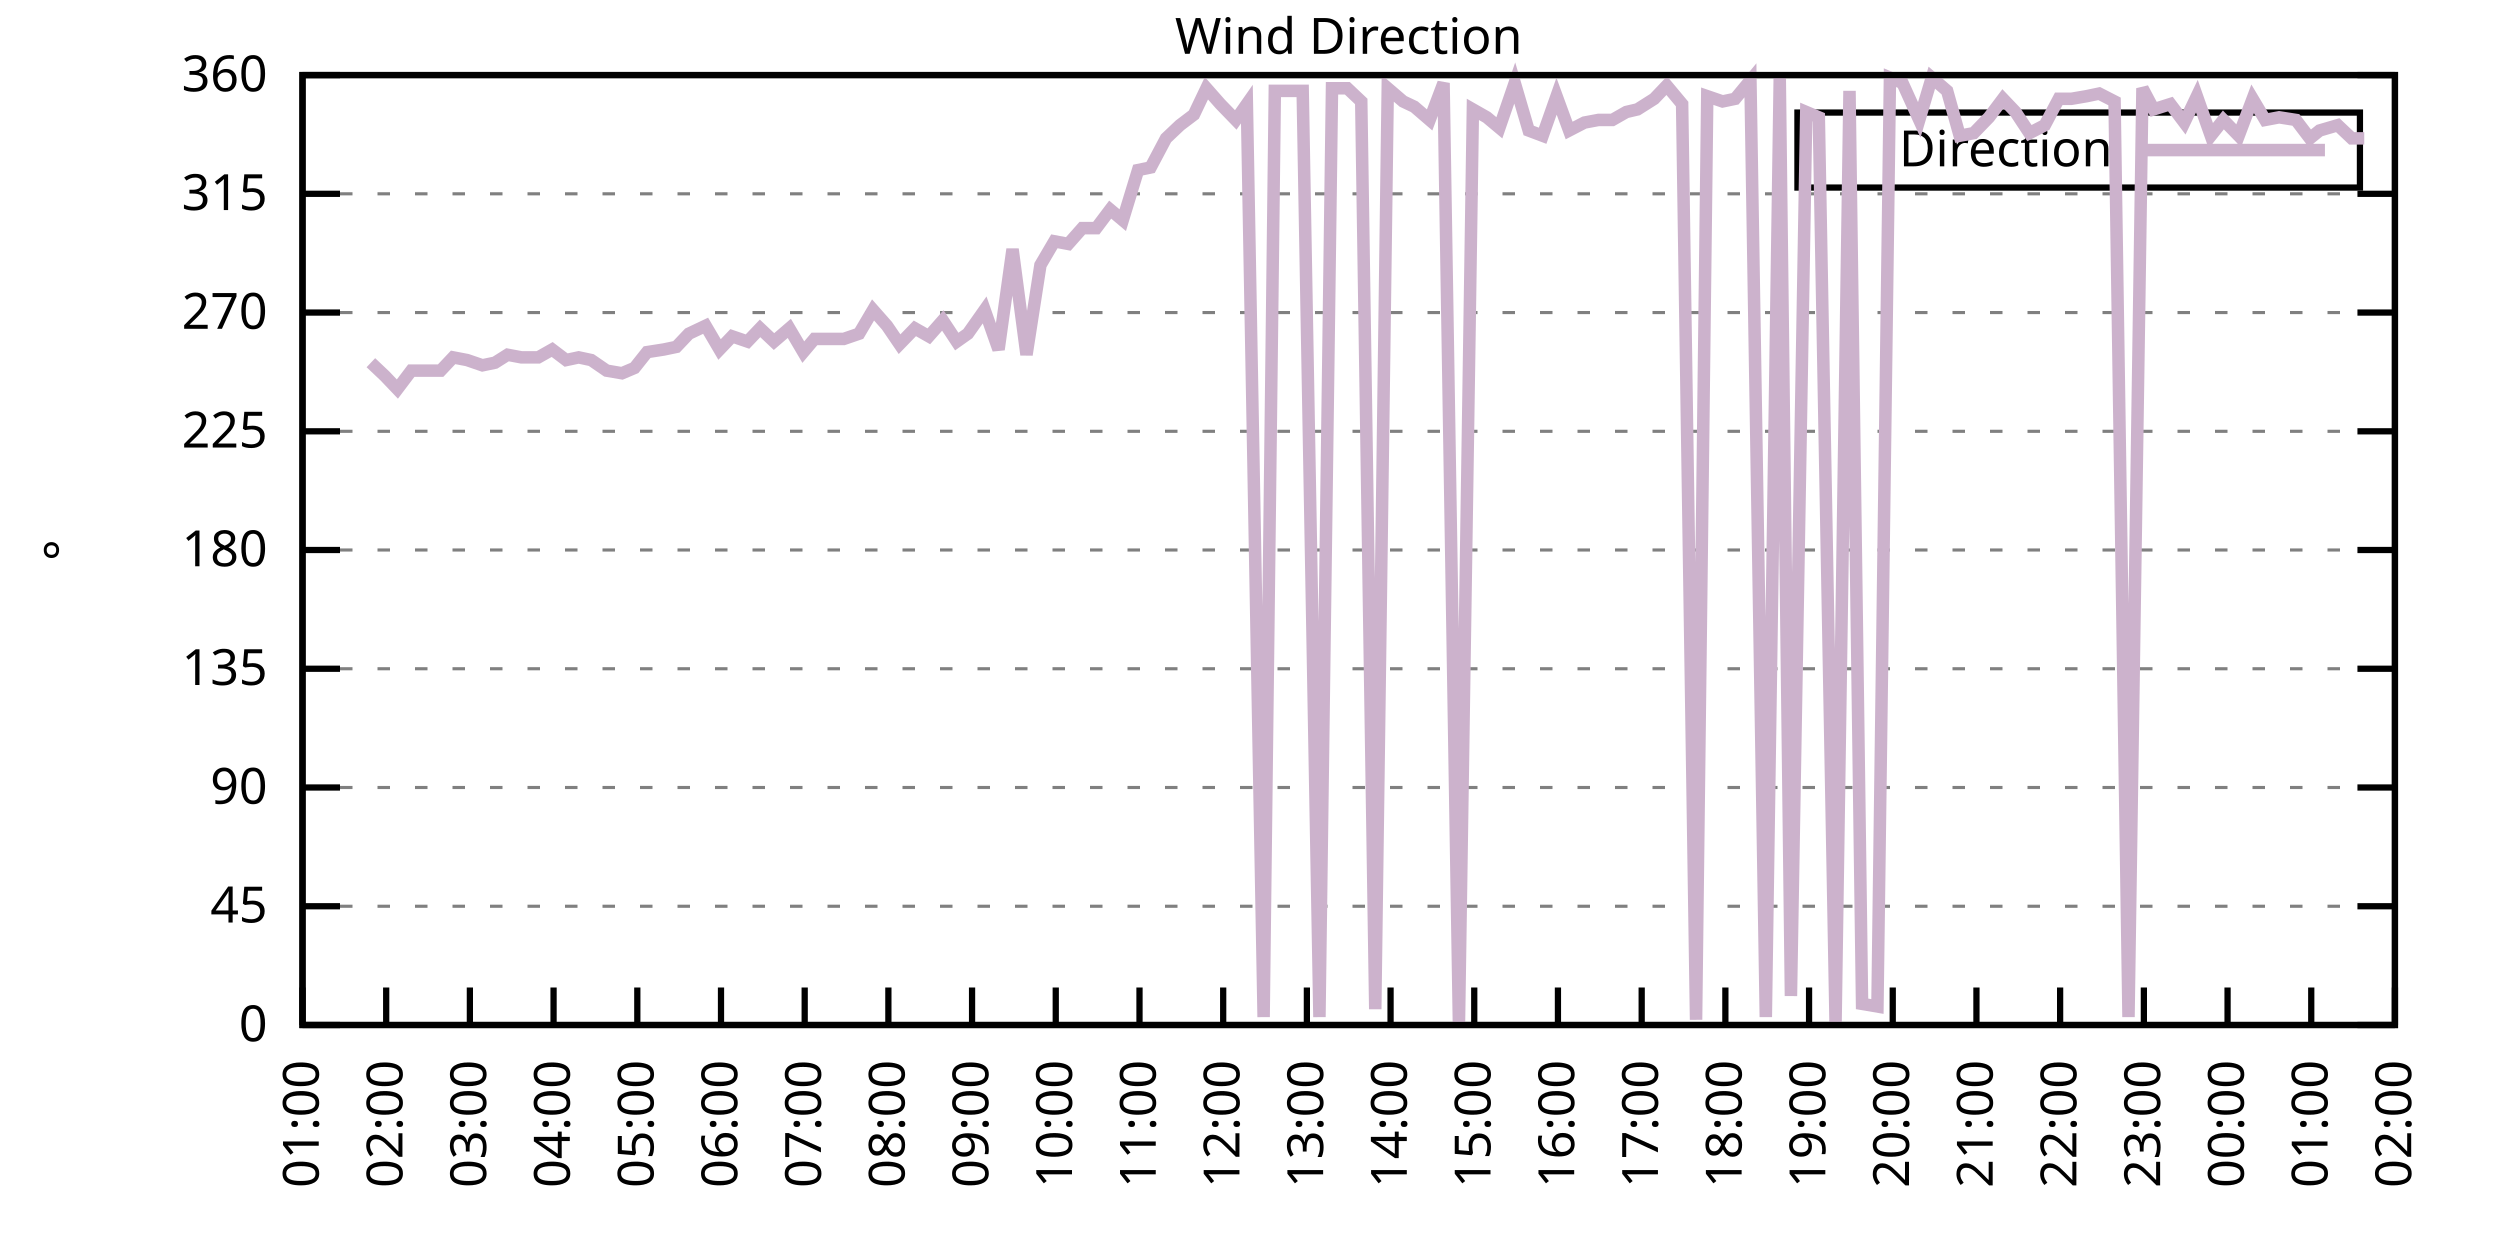
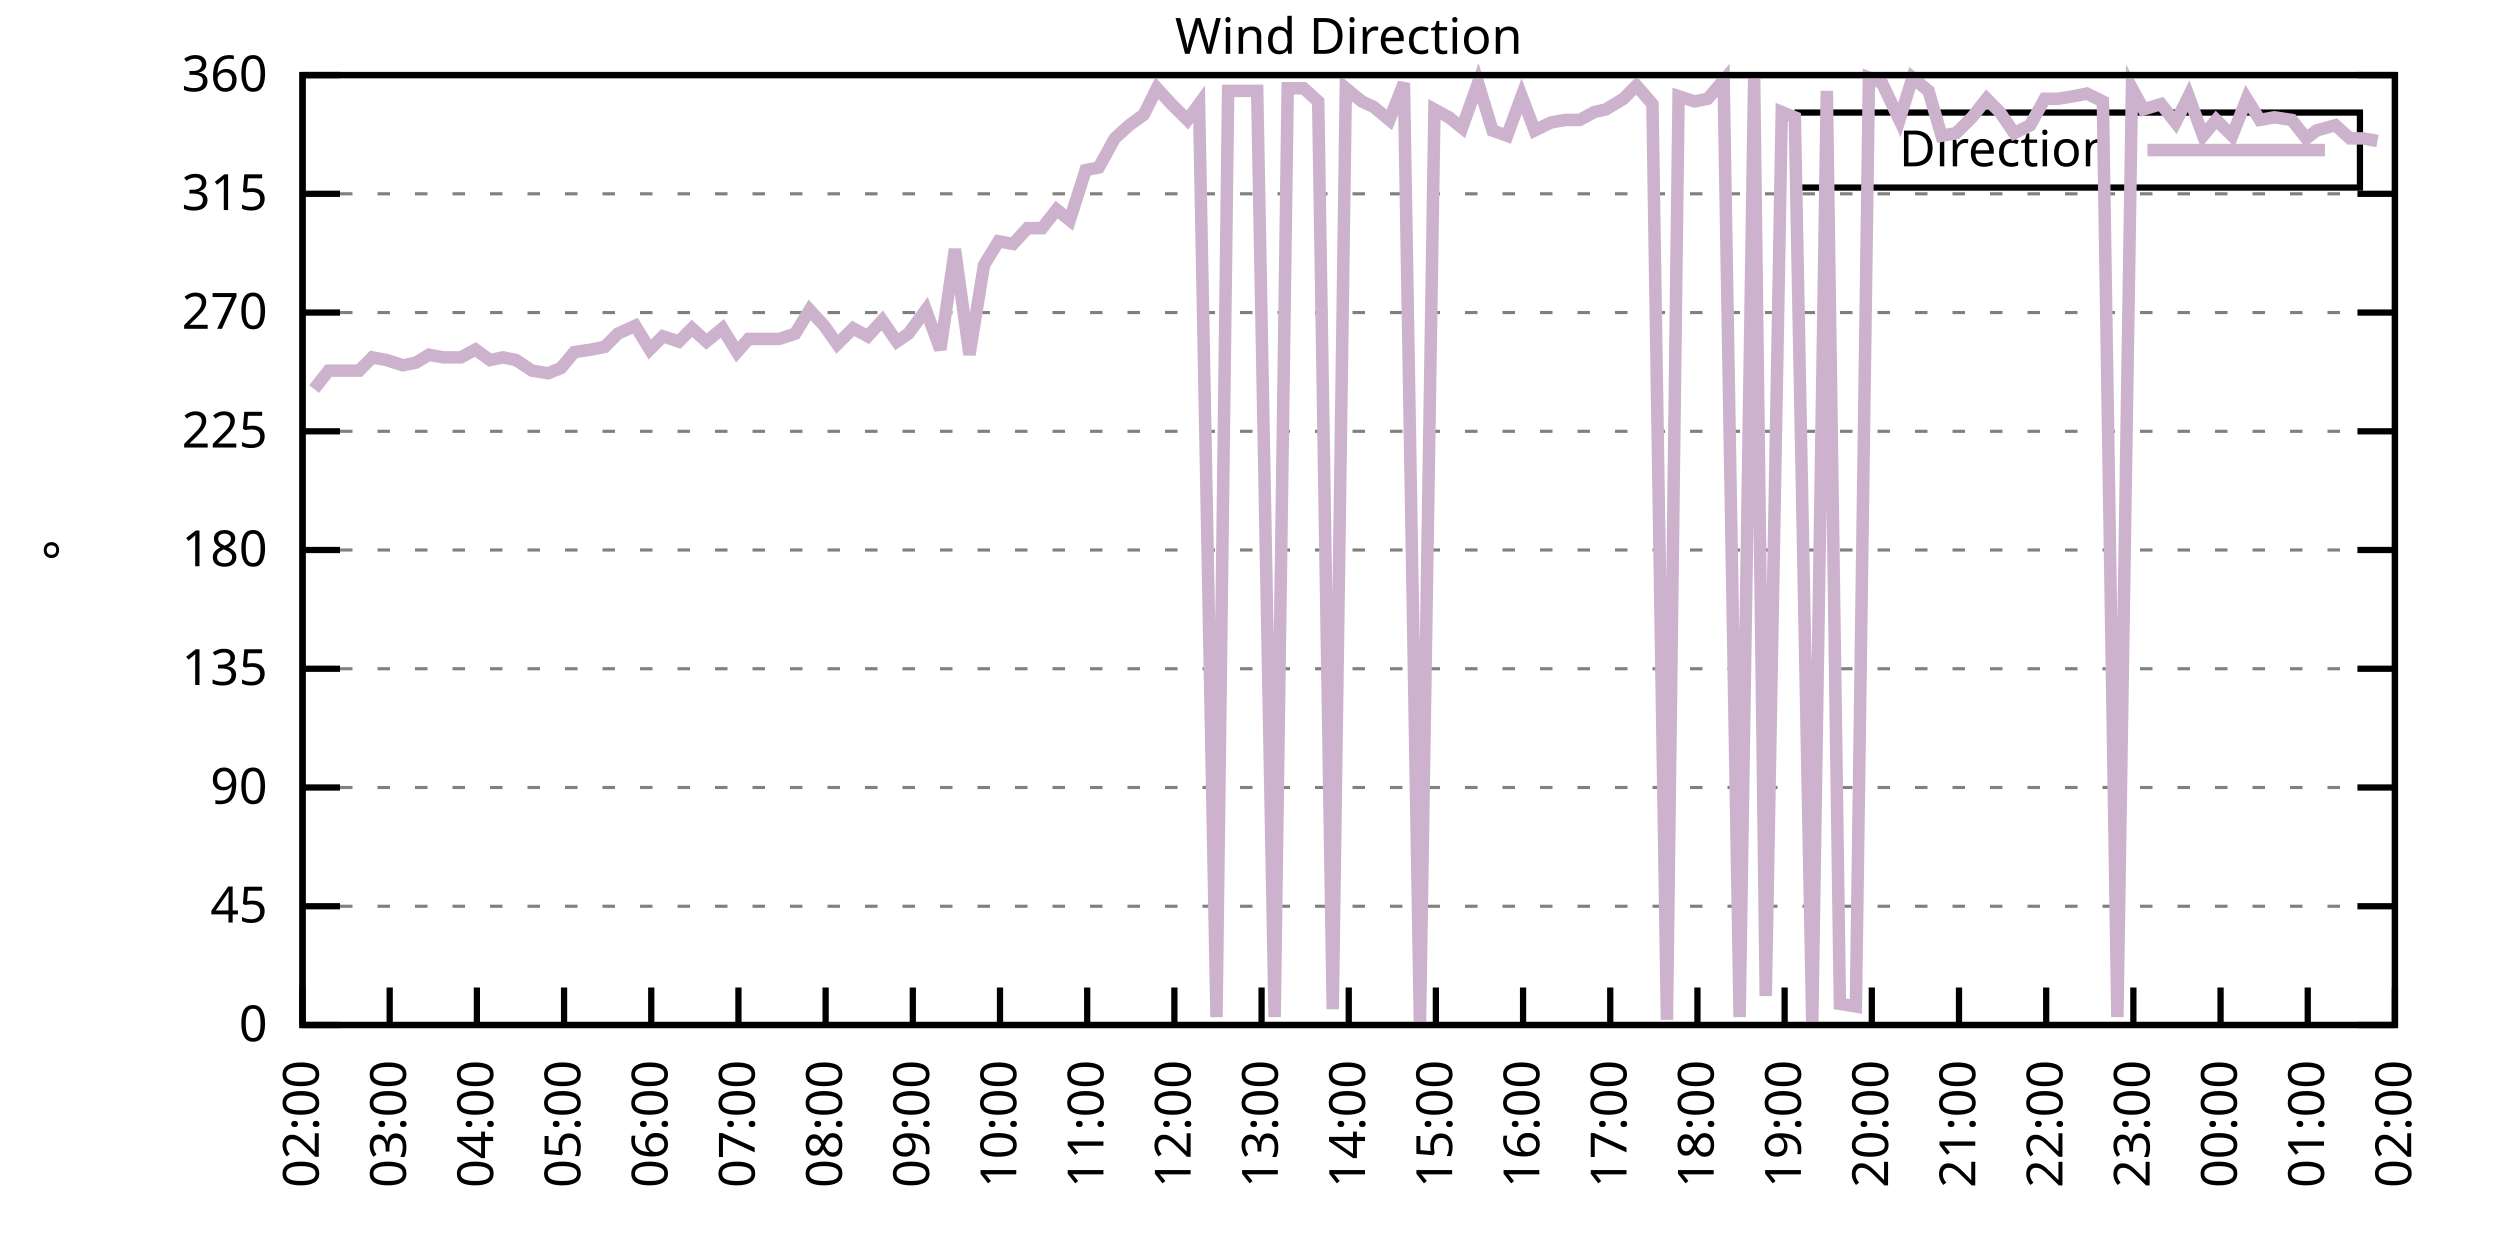
<svg xmlns="http://www.w3.org/2000/svg" xmlns:xlink="http://www.w3.org/1999/xlink" width="400" height="200" viewBox="0 0 400 200">
  <g id="gnuplot_canvas">
    <rect x="0" y="0" width="400" height="200" fill="none" />
    <defs>
      <circle id="gpDot" r="0.5" stroke-width="0.5" stroke="currentColor" />
      <path id="gpPt0" stroke-width="0.333" stroke="currentColor" d="M-1,0 h2 M0,-1 v2" />
      <path id="gpPt1" stroke-width="0.333" stroke="currentColor" d="M-1,-1 L1,1 M1,-1 L-1,1" />
      <path id="gpPt2" stroke-width="0.333" stroke="currentColor" d="M-1,0 L1,0 M0,-1 L0,1 M-1,-1 L1,1 M-1,1 L1,-1" />
      <rect id="gpPt3" stroke-width="0.333" stroke="currentColor" x="-1" y="-1" width="2" height="2" />
      <rect id="gpPt4" stroke-width="0.333" stroke="currentColor" fill="currentColor" x="-1" y="-1" width="2" height="2" />
      <circle id="gpPt5" stroke-width="0.333" stroke="currentColor" cx="0" cy="0" r="1" />
      <use xlink:href="#gpPt5" id="gpPt6" fill="currentColor" stroke="none" />
      <path id="gpPt7" stroke-width="0.333" stroke="currentColor" d="M0,-1.33 L-1.33,0.67 L1.33,0.67 z" />
      <use xlink:href="#gpPt7" id="gpPt8" fill="currentColor" stroke="none" />
      <use xlink:href="#gpPt7" id="gpPt9" stroke="currentColor" transform="rotate(180)" />
      <use xlink:href="#gpPt9" id="gpPt10" fill="currentColor" stroke="none" />
      <use xlink:href="#gpPt3" id="gpPt11" stroke="currentColor" transform="rotate(45)" />
      <use xlink:href="#gpPt11" id="gpPt12" fill="currentColor" stroke="none" />
      <path id="gpPt13" stroke-width="0.333" stroke="currentColor" d="M0,1.330 L1.265,0.411 L0.782,-1.067 L-0.782,-1.076 L-1.265,0.411 z" />
      <use xlink:href="#gpPt13" id="gpPt14" fill="currentColor" stroke="none" />
      <filter id="textbox" filterUnits="objectBoundingBox" x="0" y="0" height="1" width="1">
        <feFlood flood-color="white" flood-opacity="1" result="bgnd" />
        <feComposite in="SourceGraphic" in2="bgnd" operator="atop" />
      </filter>
      <filter id="greybox" filterUnits="objectBoundingBox" x="0" y="0" height="1" width="1">
        <feFlood flood-color="lightgrey" flood-opacity="1" result="grey" />
        <feComposite in="SourceGraphic" in2="grey" operator="atop" />
      </filter>
    </defs>
    <g fill="none" color="white" stroke="currentColor" stroke-width="1.00" stroke-linecap="butt" stroke-linejoin="miter">
</g>
    <g fill="none" color="black" stroke="currentColor" stroke-width="1.00" stroke-linecap="butt" stroke-linejoin="miter">
      <g stroke="none" shape-rendering="crispEdges">
        <polygon fill="rgb(255, 255, 255)" points="48.40,164.00 383.18,164.00 383.18,12.02 48.40,12.02 " />
      </g>
    </g>
    <g fill="none" color="black" stroke="currentColor" stroke-width="1.00" stroke-linecap="butt" stroke-linejoin="miter">
</g>
    <g fill="none" color="black" stroke="black" stroke-width="0.50" stroke-linecap="butt" stroke-linejoin="miter">
</g>
    <g fill="none" color="gray" stroke="currentColor" stroke-width="0.50" stroke-linecap="butt" stroke-linejoin="miter">
      <path stroke="gray" stroke-dasharray="2,4" class="gridline" d="M48.40,164.00 L383.19,164.00  " />
    </g>
    <g fill="none" color="gray" stroke="gray" stroke-width="1.00" stroke-linecap="butt" stroke-linejoin="miter">
</g>
    <g fill="none" color="black" stroke="currentColor" stroke-width="1.00" stroke-linecap="butt" stroke-linejoin="miter">
      <path stroke="black" d="M48.40,164.00 L54.40,164.00 M383.19,164.00 L377.19,164.00  " />
      <g transform="translate(42.80,166.60)" stroke="none" fill="black" font-family="Sans" font-size="8.00" text-anchor="end">
        <text>
          <tspan font-family="Sans"> 0</tspan>
        </text>
      </g>
    </g>
    <g fill="none" color="black" stroke="currentColor" stroke-width="1.00" stroke-linecap="butt" stroke-linejoin="miter">
</g>
    <g fill="none" color="black" stroke="black" stroke-width="0.50" stroke-linecap="butt" stroke-linejoin="miter">
</g>
    <g fill="none" color="gray" stroke="currentColor" stroke-width="0.50" stroke-linecap="butt" stroke-linejoin="miter">
      <path stroke="gray" stroke-dasharray="2,4" class="gridline" d="M48.40,145.00 L383.19,145.00  " />
    </g>
    <g fill="none" color="gray" stroke="gray" stroke-width="1.00" stroke-linecap="butt" stroke-linejoin="miter">
</g>
    <g fill="none" color="black" stroke="currentColor" stroke-width="1.00" stroke-linecap="butt" stroke-linejoin="miter">
      <path stroke="black" d="M48.40,145.00 L54.40,145.00 M383.19,145.00 L377.19,145.00  " />
      <g transform="translate(42.80,147.60)" stroke="none" fill="black" font-family="Sans" font-size="8.00" text-anchor="end">
        <text>
          <tspan font-family="Sans"> 45</tspan>
        </text>
      </g>
    </g>
    <g fill="none" color="black" stroke="currentColor" stroke-width="1.00" stroke-linecap="butt" stroke-linejoin="miter">
</g>
    <g fill="none" color="black" stroke="black" stroke-width="0.50" stroke-linecap="butt" stroke-linejoin="miter">
</g>
    <g fill="none" color="gray" stroke="currentColor" stroke-width="0.50" stroke-linecap="butt" stroke-linejoin="miter">
      <path stroke="gray" stroke-dasharray="2,4" class="gridline" d="M48.40,126.00 L383.19,126.00  " />
    </g>
    <g fill="none" color="gray" stroke="gray" stroke-width="1.00" stroke-linecap="butt" stroke-linejoin="miter">
</g>
    <g fill="none" color="black" stroke="currentColor" stroke-width="1.00" stroke-linecap="butt" stroke-linejoin="miter">
      <path stroke="black" d="M48.40,126.00 L54.40,126.00 M383.19,126.00 L377.19,126.00  " />
      <g transform="translate(42.80,128.60)" stroke="none" fill="black" font-family="Sans" font-size="8.00" text-anchor="end">
        <text>
          <tspan font-family="Sans"> 90</tspan>
        </text>
      </g>
    </g>
    <g fill="none" color="black" stroke="currentColor" stroke-width="1.00" stroke-linecap="butt" stroke-linejoin="miter">
</g>
    <g fill="none" color="black" stroke="black" stroke-width="0.50" stroke-linecap="butt" stroke-linejoin="miter">
</g>
    <g fill="none" color="gray" stroke="currentColor" stroke-width="0.50" stroke-linecap="butt" stroke-linejoin="miter">
      <path stroke="gray" stroke-dasharray="2,4" class="gridline" d="M48.40,107.00 L383.19,107.00  " />
    </g>
    <g fill="none" color="gray" stroke="gray" stroke-width="1.00" stroke-linecap="butt" stroke-linejoin="miter">
</g>
    <g fill="none" color="black" stroke="currentColor" stroke-width="1.00" stroke-linecap="butt" stroke-linejoin="miter">
      <path stroke="black" d="M48.40,107.00 L54.40,107.00 M383.19,107.00 L377.19,107.00  " />
      <g transform="translate(42.80,109.60)" stroke="none" fill="black" font-family="Sans" font-size="8.00" text-anchor="end">
        <text>
          <tspan font-family="Sans"> 135</tspan>
        </text>
      </g>
    </g>
    <g fill="none" color="black" stroke="currentColor" stroke-width="1.00" stroke-linecap="butt" stroke-linejoin="miter">
</g>
    <g fill="none" color="black" stroke="black" stroke-width="0.50" stroke-linecap="butt" stroke-linejoin="miter">
</g>
    <g fill="none" color="gray" stroke="currentColor" stroke-width="0.50" stroke-linecap="butt" stroke-linejoin="miter">
      <path stroke="gray" stroke-dasharray="2,4" class="gridline" d="M48.40,88.00 L383.19,88.00  " />
    </g>
    <g fill="none" color="gray" stroke="gray" stroke-width="1.00" stroke-linecap="butt" stroke-linejoin="miter">
</g>
    <g fill="none" color="black" stroke="currentColor" stroke-width="1.00" stroke-linecap="butt" stroke-linejoin="miter">
      <path stroke="black" d="M48.40,88.00 L54.40,88.00 M383.19,88.00 L377.19,88.00  " />
      <g transform="translate(42.80,90.60)" stroke="none" fill="black" font-family="Sans" font-size="8.00" text-anchor="end">
        <text>
          <tspan font-family="Sans"> 180</tspan>
        </text>
      </g>
    </g>
    <g fill="none" color="black" stroke="currentColor" stroke-width="1.00" stroke-linecap="butt" stroke-linejoin="miter">
</g>
    <g fill="none" color="black" stroke="black" stroke-width="0.50" stroke-linecap="butt" stroke-linejoin="miter">
</g>
    <g fill="none" color="gray" stroke="currentColor" stroke-width="0.50" stroke-linecap="butt" stroke-linejoin="miter">
      <path stroke="gray" stroke-dasharray="2,4" class="gridline" d="M48.40,69.01 L383.19,69.01  " />
    </g>
    <g fill="none" color="gray" stroke="gray" stroke-width="1.00" stroke-linecap="butt" stroke-linejoin="miter">
</g>
    <g fill="none" color="black" stroke="currentColor" stroke-width="1.00" stroke-linecap="butt" stroke-linejoin="miter">
      <path stroke="black" d="M48.40,69.01 L54.40,69.01 M383.19,69.01 L377.19,69.01  " />
      <g transform="translate(42.80,71.61)" stroke="none" fill="black" font-family="Sans" font-size="8.00" text-anchor="end">
        <text>
          <tspan font-family="Sans"> 225</tspan>
        </text>
      </g>
    </g>
    <g fill="none" color="black" stroke="currentColor" stroke-width="1.00" stroke-linecap="butt" stroke-linejoin="miter">
</g>
    <g fill="none" color="black" stroke="black" stroke-width="0.50" stroke-linecap="butt" stroke-linejoin="miter">
</g>
    <g fill="none" color="gray" stroke="currentColor" stroke-width="0.50" stroke-linecap="butt" stroke-linejoin="miter">
      <path stroke="gray" stroke-dasharray="2,4" class="gridline" d="M48.40,50.01 L383.19,50.01  " />
    </g>
    <g fill="none" color="gray" stroke="gray" stroke-width="1.00" stroke-linecap="butt" stroke-linejoin="miter">
</g>
    <g fill="none" color="black" stroke="currentColor" stroke-width="1.00" stroke-linecap="butt" stroke-linejoin="miter">
      <path stroke="black" d="M48.40,50.01 L54.40,50.01 M383.19,50.01 L377.19,50.01  " />
      <g transform="translate(42.80,52.61)" stroke="none" fill="black" font-family="Sans" font-size="8.00" text-anchor="end">
        <text>
          <tspan font-family="Sans"> 270</tspan>
        </text>
      </g>
    </g>
    <g fill="none" color="black" stroke="currentColor" stroke-width="1.00" stroke-linecap="butt" stroke-linejoin="miter">
</g>
    <g fill="none" color="black" stroke="black" stroke-width="0.50" stroke-linecap="butt" stroke-linejoin="miter">
</g>
    <g fill="none" color="gray" stroke="currentColor" stroke-width="0.50" stroke-linecap="butt" stroke-linejoin="miter">
      <path stroke="gray" stroke-dasharray="2,4" class="gridline" d="M48.40,31.01 L383.19,31.01  " />
    </g>
    <g fill="none" color="gray" stroke="gray" stroke-width="1.00" stroke-linecap="butt" stroke-linejoin="miter">
</g>
    <g fill="none" color="black" stroke="currentColor" stroke-width="1.00" stroke-linecap="butt" stroke-linejoin="miter">
      <path stroke="black" d="M48.40,31.01 L54.40,31.01 M383.19,31.01 L377.19,31.01  " />
      <g transform="translate(42.80,33.61)" stroke="none" fill="black" font-family="Sans" font-size="8.00" text-anchor="end">
        <text>
          <tspan font-family="Sans"> 315</tspan>
        </text>
      </g>
    </g>
    <g fill="none" color="black" stroke="currentColor" stroke-width="1.00" stroke-linecap="butt" stroke-linejoin="miter">
</g>
    <g fill="none" color="black" stroke="black" stroke-width="0.50" stroke-linecap="butt" stroke-linejoin="miter">
</g>
    <g fill="none" color="gray" stroke="currentColor" stroke-width="0.50" stroke-linecap="butt" stroke-linejoin="miter">
      <path stroke="gray" stroke-dasharray="2,4" class="gridline" d="M48.40,12.01 L383.19,12.01  " />
    </g>
    <g fill="none" color="gray" stroke="gray" stroke-width="1.00" stroke-linecap="butt" stroke-linejoin="miter">
</g>
    <g fill="none" color="black" stroke="currentColor" stroke-width="1.00" stroke-linecap="butt" stroke-linejoin="miter">
      <path stroke="black" d="M48.40,12.01 L54.40,12.01 M383.19,12.01 L377.19,12.01  " />
      <g transform="translate(42.80,14.61)" stroke="none" fill="black" font-family="Sans" font-size="8.00" text-anchor="end">
        <text>
          <tspan font-family="Sans"> 360</tspan>
        </text>
      </g>
    </g>
    <g fill="none" color="black" stroke="currentColor" stroke-width="1.00" stroke-linecap="butt" stroke-linejoin="miter">
      <path stroke="black" d="M48.40,164.00 L48.40,158.00  " />
      <g transform="translate(51.00,169.60) rotate(270.00)" stroke="none" fill="black" font-family="Sans" font-size="8.00" text-anchor="end">
        <text>
-           <tspan font-family="Sans">01:00</tspan>
-         </text>
-       </g>
-     </g>
-     <g fill="none" color="black" stroke="currentColor" stroke-width="1.00" stroke-linecap="butt" stroke-linejoin="miter">
-       <path stroke="black" d="M61.79,164.00 L61.79,158.00  " />
-       <g transform="translate(64.39,169.60) rotate(270.00)" stroke="none" fill="black" font-family="Sans" font-size="8.00" text-anchor="end">
-         <text>
          <tspan font-family="Sans">02:00</tspan>
        </text>
      </g>
    </g>
    <g fill="none" color="black" stroke="currentColor" stroke-width="1.00" stroke-linecap="butt" stroke-linejoin="miter">
-       <path stroke="black" d="M75.18,164.00 L75.18,158.00  " />
-       <g transform="translate(77.78,169.60) rotate(270.00)" stroke="none" fill="black" font-family="Sans" font-size="8.00" text-anchor="end">
+       <path stroke="black" d="M62.35,164.00 L62.35,158.00  " />
+       <g transform="translate(64.95,169.60) rotate(270.00)" stroke="none" fill="black" font-family="Sans" font-size="8.00" text-anchor="end">
        <text>
          <tspan font-family="Sans">03:00</tspan>
        </text>
      </g>
    </g>
    <g fill="none" color="black" stroke="currentColor" stroke-width="1.00" stroke-linecap="butt" stroke-linejoin="miter">
-       <path stroke="black" d="M88.57,164.00 L88.57,158.00  " />
-       <g transform="translate(91.17,169.60) rotate(270.00)" stroke="none" fill="black" font-family="Sans" font-size="8.00" text-anchor="end">
+       <path stroke="black" d="M76.30,164.00 L76.30,158.00  " />
+       <g transform="translate(78.90,169.60) rotate(270.00)" stroke="none" fill="black" font-family="Sans" font-size="8.00" text-anchor="end">
        <text>
          <tspan font-family="Sans">04:00</tspan>
        </text>
      </g>
    </g>
    <g fill="none" color="black" stroke="currentColor" stroke-width="1.00" stroke-linecap="butt" stroke-linejoin="miter">
-       <path stroke="black" d="M101.97,164.00 L101.97,158.00  " />
-       <g transform="translate(104.57,169.60) rotate(270.00)" stroke="none" fill="black" font-family="Sans" font-size="8.00" text-anchor="end">
+       <path stroke="black" d="M90.25,164.00 L90.25,158.00  " />
+       <g transform="translate(92.85,169.60) rotate(270.00)" stroke="none" fill="black" font-family="Sans" font-size="8.00" text-anchor="end">
        <text>
          <tspan font-family="Sans">05:00</tspan>
        </text>
      </g>
    </g>
    <g fill="none" color="black" stroke="currentColor" stroke-width="1.00" stroke-linecap="butt" stroke-linejoin="miter">
-       <path stroke="black" d="M115.36,164.00 L115.36,158.00  " />
-       <g transform="translate(117.96,169.60) rotate(270.00)" stroke="none" fill="black" font-family="Sans" font-size="8.00" text-anchor="end">
+       <path stroke="black" d="M104.20,164.00 L104.20,158.00  " />
+       <g transform="translate(106.80,169.60) rotate(270.00)" stroke="none" fill="black" font-family="Sans" font-size="8.00" text-anchor="end">
        <text>
          <tspan font-family="Sans">06:00</tspan>
        </text>
      </g>
    </g>
    <g fill="none" color="black" stroke="currentColor" stroke-width="1.00" stroke-linecap="butt" stroke-linejoin="miter">
-       <path stroke="black" d="M128.75,164.00 L128.75,158.00  " />
-       <g transform="translate(131.35,169.60) rotate(270.00)" stroke="none" fill="black" font-family="Sans" font-size="8.00" text-anchor="end">
+       <path stroke="black" d="M118.15,164.00 L118.15,158.00  " />
+       <g transform="translate(120.75,169.60) rotate(270.00)" stroke="none" fill="black" font-family="Sans" font-size="8.00" text-anchor="end">
        <text>
          <tspan font-family="Sans">07:00</tspan>
        </text>
      </g>
    </g>
    <g fill="none" color="black" stroke="currentColor" stroke-width="1.00" stroke-linecap="butt" stroke-linejoin="miter">
-       <path stroke="black" d="M142.14,164.00 L142.14,158.00  " />
-       <g transform="translate(144.74,169.60) rotate(270.00)" stroke="none" fill="black" font-family="Sans" font-size="8.00" text-anchor="end">
+       <path stroke="black" d="M132.10,164.00 L132.10,158.00  " />
+       <g transform="translate(134.70,169.60) rotate(270.00)" stroke="none" fill="black" font-family="Sans" font-size="8.00" text-anchor="end">
        <text>
          <tspan font-family="Sans">08:00</tspan>
        </text>
      </g>
    </g>
    <g fill="none" color="black" stroke="currentColor" stroke-width="1.00" stroke-linecap="butt" stroke-linejoin="miter">
-       <path stroke="black" d="M155.53,164.00 L155.53,158.00  " />
-       <g transform="translate(158.13,169.60) rotate(270.00)" stroke="none" fill="black" font-family="Sans" font-size="8.00" text-anchor="end">
+       <path stroke="black" d="M146.05,164.00 L146.05,158.00  " />
+       <g transform="translate(148.65,169.60) rotate(270.00)" stroke="none" fill="black" font-family="Sans" font-size="8.00" text-anchor="end">
        <text>
          <tspan font-family="Sans">09:00</tspan>
        </text>
      </g>
    </g>
    <g fill="none" color="black" stroke="currentColor" stroke-width="1.00" stroke-linecap="butt" stroke-linejoin="miter">
-       <path stroke="black" d="M168.92,164.00 L168.92,158.00  " />
-       <g transform="translate(171.52,169.60) rotate(270.00)" stroke="none" fill="black" font-family="Sans" font-size="8.00" text-anchor="end">
+       <path stroke="black" d="M160.00,164.00 L160.00,158.00  " />
+       <g transform="translate(162.60,169.60) rotate(270.00)" stroke="none" fill="black" font-family="Sans" font-size="8.00" text-anchor="end">
        <text>
          <tspan font-family="Sans">10:00</tspan>
        </text>
      </g>
    </g>
    <g fill="none" color="black" stroke="currentColor" stroke-width="1.00" stroke-linecap="butt" stroke-linejoin="miter">
-       <path stroke="black" d="M182.32,164.00 L182.32,158.00  " />
-       <g transform="translate(184.92,169.60) rotate(270.00)" stroke="none" fill="black" font-family="Sans" font-size="8.00" text-anchor="end">
+       <path stroke="black" d="M173.95,164.00 L173.95,158.00  " />
+       <g transform="translate(176.55,169.60) rotate(270.00)" stroke="none" fill="black" font-family="Sans" font-size="8.00" text-anchor="end">
        <text>
          <tspan font-family="Sans">11:00</tspan>
        </text>
      </g>
    </g>
    <g fill="none" color="black" stroke="currentColor" stroke-width="1.00" stroke-linecap="butt" stroke-linejoin="miter">
-       <path stroke="black" d="M195.71,164.00 L195.71,158.00  " />
-       <g transform="translate(198.31,169.60) rotate(270.00)" stroke="none" fill="black" font-family="Sans" font-size="8.00" text-anchor="end">
+       <path stroke="black" d="M187.90,164.00 L187.90,158.00  " />
+       <g transform="translate(190.50,169.60) rotate(270.00)" stroke="none" fill="black" font-family="Sans" font-size="8.00" text-anchor="end">
        <text>
          <tspan font-family="Sans">12:00</tspan>
        </text>
      </g>
    </g>
    <g fill="none" color="black" stroke="currentColor" stroke-width="1.00" stroke-linecap="butt" stroke-linejoin="miter">
-       <path stroke="black" d="M209.10,164.00 L209.10,158.00  " />
-       <g transform="translate(211.70,169.60) rotate(270.00)" stroke="none" fill="black" font-family="Sans" font-size="8.00" text-anchor="end">
+       <path stroke="black" d="M201.85,164.00 L201.85,158.00  " />
+       <g transform="translate(204.45,169.60) rotate(270.00)" stroke="none" fill="black" font-family="Sans" font-size="8.00" text-anchor="end">
        <text>
          <tspan font-family="Sans">13:00</tspan>
        </text>
      </g>
    </g>
    <g fill="none" color="black" stroke="currentColor" stroke-width="1.00" stroke-linecap="butt" stroke-linejoin="miter">
-       <path stroke="black" d="M222.49,164.00 L222.49,158.00  " />
-       <g transform="translate(225.09,169.60) rotate(270.00)" stroke="none" fill="black" font-family="Sans" font-size="8.00" text-anchor="end">
+       <path stroke="black" d="M215.80,164.00 L215.80,158.00  " />
+       <g transform="translate(218.40,169.60) rotate(270.00)" stroke="none" fill="black" font-family="Sans" font-size="8.00" text-anchor="end">
        <text>
          <tspan font-family="Sans">14:00</tspan>
        </text>
      </g>
    </g>
    <g fill="none" color="black" stroke="currentColor" stroke-width="1.00" stroke-linecap="butt" stroke-linejoin="miter">
-       <path stroke="black" d="M235.88,164.00 L235.88,158.00  " />
-       <g transform="translate(238.48,169.60) rotate(270.00)" stroke="none" fill="black" font-family="Sans" font-size="8.00" text-anchor="end">
+       <path stroke="black" d="M229.74,164.00 L229.74,158.00  " />
+       <g transform="translate(232.34,169.60) rotate(270.00)" stroke="none" fill="black" font-family="Sans" font-size="8.00" text-anchor="end">
        <text>
          <tspan font-family="Sans">15:00</tspan>
        </text>
      </g>
    </g>
    <g fill="none" color="black" stroke="currentColor" stroke-width="1.00" stroke-linecap="butt" stroke-linejoin="miter">
-       <path stroke="black" d="M249.27,164.00 L249.27,158.00  " />
-       <g transform="translate(251.87,169.60) rotate(270.00)" stroke="none" fill="black" font-family="Sans" font-size="8.00" text-anchor="end">
+       <path stroke="black" d="M243.69,164.00 L243.69,158.00  " />
+       <g transform="translate(246.29,169.60) rotate(270.00)" stroke="none" fill="black" font-family="Sans" font-size="8.00" text-anchor="end">
        <text>
          <tspan font-family="Sans">16:00</tspan>
        </text>
      </g>
    </g>
    <g fill="none" color="black" stroke="currentColor" stroke-width="1.00" stroke-linecap="butt" stroke-linejoin="miter">
-       <path stroke="black" d="M262.67,164.00 L262.67,158.00  " />
-       <g transform="translate(265.27,169.60) rotate(270.00)" stroke="none" fill="black" font-family="Sans" font-size="8.00" text-anchor="end">
+       <path stroke="black" d="M257.64,164.00 L257.64,158.00  " />
+       <g transform="translate(260.24,169.60) rotate(270.00)" stroke="none" fill="black" font-family="Sans" font-size="8.00" text-anchor="end">
        <text>
          <tspan font-family="Sans">17:00</tspan>
        </text>
      </g>
    </g>
    <g fill="none" color="black" stroke="currentColor" stroke-width="1.00" stroke-linecap="butt" stroke-linejoin="miter">
-       <path stroke="black" d="M276.06,164.00 L276.06,158.00  " />
-       <g transform="translate(278.66,169.60) rotate(270.00)" stroke="none" fill="black" font-family="Sans" font-size="8.00" text-anchor="end">
+       <path stroke="black" d="M271.59,164.00 L271.59,158.00  " />
+       <g transform="translate(274.19,169.60) rotate(270.00)" stroke="none" fill="black" font-family="Sans" font-size="8.00" text-anchor="end">
        <text>
          <tspan font-family="Sans">18:00</tspan>
        </text>
      </g>
    </g>
    <g fill="none" color="black" stroke="currentColor" stroke-width="1.00" stroke-linecap="butt" stroke-linejoin="miter">
-       <path stroke="black" d="M289.45,164.00 L289.45,158.00  " />
-       <g transform="translate(292.05,169.60) rotate(270.00)" stroke="none" fill="black" font-family="Sans" font-size="8.00" text-anchor="end">
+       <path stroke="black" d="M285.54,164.00 L285.54,158.00  " />
+       <g transform="translate(288.14,169.60) rotate(270.00)" stroke="none" fill="black" font-family="Sans" font-size="8.00" text-anchor="end">
        <text>
          <tspan font-family="Sans">19:00</tspan>
        </text>
      </g>
    </g>
    <g fill="none" color="black" stroke="currentColor" stroke-width="1.00" stroke-linecap="butt" stroke-linejoin="miter">
-       <path stroke="black" d="M302.84,164.00 L302.84,158.00  " />
-       <g transform="translate(305.44,169.60) rotate(270.00)" stroke="none" fill="black" font-family="Sans" font-size="8.00" text-anchor="end">
+       <path stroke="black" d="M299.49,164.00 L299.49,158.00  " />
+       <g transform="translate(302.09,169.60) rotate(270.00)" stroke="none" fill="black" font-family="Sans" font-size="8.00" text-anchor="end">
        <text>
          <tspan font-family="Sans">20:00</tspan>
        </text>
      </g>
    </g>
    <g fill="none" color="black" stroke="currentColor" stroke-width="1.00" stroke-linecap="butt" stroke-linejoin="miter">
-       <path stroke="black" d="M316.23,164.00 L316.23,158.00  " />
-       <g transform="translate(318.83,169.60) rotate(270.00)" stroke="none" fill="black" font-family="Sans" font-size="8.00" text-anchor="end">
+       <path stroke="black" d="M313.44,164.00 L313.44,158.00  " />
+       <g transform="translate(316.04,169.60) rotate(270.00)" stroke="none" fill="black" font-family="Sans" font-size="8.00" text-anchor="end">
        <text>
          <tspan font-family="Sans">21:00</tspan>
        </text>
      </g>
    </g>
    <g fill="none" color="black" stroke="currentColor" stroke-width="1.00" stroke-linecap="butt" stroke-linejoin="miter">
-       <path stroke="black" d="M329.62,164.00 L329.62,158.00  " />
-       <g transform="translate(332.22,169.60) rotate(270.00)" stroke="none" fill="black" font-family="Sans" font-size="8.00" text-anchor="end">
+       <path stroke="black" d="M327.39,164.00 L327.39,158.00  " />
+       <g transform="translate(329.99,169.60) rotate(270.00)" stroke="none" fill="black" font-family="Sans" font-size="8.00" text-anchor="end">
        <text>
          <tspan font-family="Sans">22:00</tspan>
        </text>
      </g>
    </g>
    <g fill="none" color="black" stroke="currentColor" stroke-width="1.00" stroke-linecap="butt" stroke-linejoin="miter">
-       <path stroke="black" d="M343.02,164.00 L343.02,158.00  " />
-       <g transform="translate(345.62,169.60) rotate(270.00)" stroke="none" fill="black" font-family="Sans" font-size="8.00" text-anchor="end">
+       <path stroke="black" d="M341.34,164.00 L341.34,158.00  " />
+       <g transform="translate(343.94,169.60) rotate(270.00)" stroke="none" fill="black" font-family="Sans" font-size="8.00" text-anchor="end">
        <text>
          <tspan font-family="Sans">23:00</tspan>
        </text>
      </g>
    </g>
    <g fill="none" color="black" stroke="currentColor" stroke-width="1.00" stroke-linecap="butt" stroke-linejoin="miter">
-       <path stroke="black" d="M356.41,164.00 L356.41,158.00  " />
-       <g transform="translate(359.01,169.60) rotate(270.00)" stroke="none" fill="black" font-family="Sans" font-size="8.00" text-anchor="end">
+       <path stroke="black" d="M355.29,164.00 L355.29,158.00  " />
+       <g transform="translate(357.89,169.60) rotate(270.00)" stroke="none" fill="black" font-family="Sans" font-size="8.00" text-anchor="end">
        <text>
          <tspan font-family="Sans">00:00</tspan>
        </text>
      </g>
    </g>
    <g fill="none" color="black" stroke="currentColor" stroke-width="1.00" stroke-linecap="butt" stroke-linejoin="miter">
-       <path stroke="black" d="M369.80,164.00 L369.80,158.00  " />
-       <g transform="translate(372.40,169.60) rotate(270.00)" stroke="none" fill="black" font-family="Sans" font-size="8.00" text-anchor="end">
+       <path stroke="black" d="M369.24,164.00 L369.24,158.00  " />
+       <g transform="translate(371.84,169.60) rotate(270.00)" stroke="none" fill="black" font-family="Sans" font-size="8.00" text-anchor="end">
        <text>
          <tspan font-family="Sans">01:00</tspan>
        </text>
      </g>
    </g>
    <g fill="none" color="black" stroke="currentColor" stroke-width="1.00" stroke-linecap="butt" stroke-linejoin="miter">
      <path stroke="black" d="M383.19,164.00 L383.19,158.00  " />
      <g transform="translate(385.79,169.60) rotate(270.00)" stroke="none" fill="black" font-family="Sans" font-size="8.00" text-anchor="end">
        <text>
          <tspan font-family="Sans">02:00</tspan>
        </text>
      </g>
    </g>
    <g fill="none" color="black" stroke="currentColor" stroke-width="1.00" stroke-linecap="butt" stroke-linejoin="miter">
</g>
    <g fill="none" color="black" stroke="currentColor" stroke-width="1.00" stroke-linecap="butt" stroke-linejoin="miter">
      <path stroke="black" d="M48.40,12.01 L48.40,164.00 L383.19,164.00 L383.19,12.01 L48.40,12.01 Z  " />
    </g>
    <g fill="none" color="black" stroke="currentColor" stroke-width="1.00" stroke-linecap="butt" stroke-linejoin="miter">
</g>
    <g fill="none" color="black" stroke="currentColor" stroke-width="1.00" stroke-linecap="butt" stroke-linejoin="miter">
      <path stroke="black" d="M287.59,30.01 L287.59,18.01 L377.59,18.01 L377.59,30.01 L287.59,30.01 Z  " />
    </g>
    <g id="Wind_direction_plot_1">
      <g fill="none" color="white" stroke="black" stroke-width="2.00" stroke-linecap="butt" stroke-linejoin="miter">
</g>
      <g fill="none" color="black" stroke="currentColor" stroke-width="2.00" stroke-linecap="butt" stroke-linejoin="miter">
        <g transform="translate(337.99,26.61)" stroke="none" fill="black" font-family="Sans" font-size="8.00" text-anchor="end">
          <text>
            <tspan font-family="Sans">Direction</tspan>
          </text>
        </g>
      </g>
      <g fill="none" color="black" stroke="currentColor" stroke-width="2.00" stroke-linecap="butt" stroke-linejoin="miter">
-         <path stroke="rgb(204, 178, 204)" d="M343.59,24.01 L371.99,24.01 M59.34,58.03 L61.57,60.14 L63.58,62.25 L65.81,59.30 L68.26,59.30 L70.50,59.30   L72.50,57.18 L74.74,57.61 L77.19,58.45 L79.20,58.03 L81.21,56.76 L83.44,57.18 L86.12,57.18 L88.35,55.92   L90.58,57.61 L92.59,57.18 L94.60,57.61 L97.06,59.30 L99.51,59.72 L101.52,58.87 L103.53,56.34 L106.21,55.92   L108.22,55.50 L110.22,53.39 L112.90,52.12 L115.13,55.92 L117.14,53.81 L119.60,54.65 L121.61,52.54 L123.84,54.65   L126.29,52.54 L128.53,56.34 L130.31,54.23 L132.77,54.23 L135.00,54.23 L137.45,53.39 L139.69,49.59 L141.92,52.12   L143.93,55.07 L146.38,52.54 L148.61,53.81 L150.85,51.27 L153.08,54.65 L154.86,53.39 L157.54,49.59 L159.77,55.92   L162.01,39.87 L164.24,56.76 L166.47,42.41 L168.70,38.61 L170.93,39.03 L173.17,36.50 L175.40,36.50 L177.63,33.54   L179.64,35.23 L182.09,27.21 L184.10,26.79 L186.56,22.14 L188.79,20.03 L191.02,18.34 L193.03,14.12 L195.26,16.65   L197.72,19.19 L199.50,16.65 L202.18,162.73 L203.97,14.54 L206.64,14.54 L208.43,14.54 L211.11,162.73 L213.12,14.12   L215.57,14.12 L217.80,16.23 L220.04,161.47 L222.04,14.12 L224.50,16.23 L226.29,17.08 L228.74,19.19 L230.97,13.28   L233.43,164.00 L235.66,17.50 L237.89,18.77 L239.90,20.45 L242.36,13.28 L244.59,20.88 L246.82,21.72 L249.05,15.39   L251.06,20.88 L253.51,19.61 L255.75,19.19 L257.98,19.19 L260.21,17.92 L262.00,17.50 L264.67,15.81 L266.68,13.70   L269.14,16.65 L271.37,163.16 L273.16,15.39 L275.61,16.23 L277.62,15.81 L280.07,12.85 L282.53,162.73 L284.76,12.43   L286.55,159.36 L289.00,17.92 L291.01,18.77 L293.69,163.58 L295.92,14.54 L297.93,160.62 L300.39,161.04 L302.39,12.43   L304.40,13.28 L307.08,19.19 L309.09,12.43 L311.54,14.54 L313.55,21.72 L315.79,21.30 L318.24,18.77 L320.47,15.81   L322.48,17.92 L324.71,21.30 L327.17,20.03 L329.40,15.81 L331.41,15.81 L333.86,15.39 L335.87,14.97 L338.33,16.23   L340.56,162.73 L342.79,14.12 L344.58,17.50 L347.26,16.65 L349.49,19.61 L351.50,15.39 L353.73,21.72 L355.74,19.19   L358.19,21.72 L360.42,15.81 L362.43,19.19 L364.66,18.77 L367.34,19.19 L369.58,22.14 L371.14,20.88 L374.04,20.03   L376.27,22.14 L378.28,22.14  " />
+         <path stroke="rgb(204, 178, 204)" d="M343.59,24.01 L371.99,24.01 M50.26,62.25 L52.58,59.30 L55.14,59.30 L57.47,59.30 L59.56,57.18 L61.88,57.61   L64.44,58.45 L66.53,58.03 L68.63,56.76 L70.95,57.18 L73.74,57.18 L76.07,55.92 L78.39,57.61 L80.48,57.18   L82.58,57.61 L85.13,59.30 L87.69,59.72 L89.78,58.87 L91.88,56.34 L94.67,55.92 L96.76,55.50 L98.85,53.39   L101.64,52.12 L103.97,55.92 L106.06,53.81 L108.62,54.65 L110.71,52.54 L113.03,54.65 L115.59,52.54 L117.92,56.34   L119.78,54.23 L122.33,54.23 L124.66,54.23 L127.22,53.39 L129.54,49.59 L131.87,52.12 L133.96,55.07 L136.51,52.54   L138.84,53.81 L141.16,51.27 L143.49,54.65 L145.35,53.39 L148.14,49.59 L150.46,55.92 L152.79,39.87 L155.11,56.76   L157.44,42.41 L159.76,38.61 L162.09,39.03 L164.41,36.50 L166.74,36.50 L169.06,33.54 L171.16,35.23 L173.71,27.21   L175.81,26.79 L178.36,22.14 L180.69,20.03 L183.01,18.34 L185.11,14.12 L187.43,16.65 L189.99,19.19 L191.85,16.65   L194.64,162.73 L196.50,14.54 L199.29,14.54 L201.15,14.54 L203.94,162.73 L206.03,14.12 L208.59,14.12 L210.91,16.23   L213.24,161.47 L215.33,14.12 L217.89,16.23 L219.75,17.08 L222.30,19.19 L224.63,13.28 L227.19,164.00 L229.51,17.50   L231.84,18.77 L233.93,20.45 L236.49,13.28 L238.81,20.88 L241.14,21.72 L243.46,15.39 L245.55,20.88 L248.11,19.61   L250.44,19.19 L252.76,19.19 L255.09,17.92 L256.95,17.50 L259.74,15.81 L261.83,13.70 L264.39,16.65 L266.71,163.16   L268.57,15.39 L271.13,16.23 L273.22,15.81 L275.78,12.85 L278.34,162.73 L280.66,12.43 L282.52,159.36 L285.08,17.92   L287.17,18.77 L289.96,163.58 L292.29,14.54 L294.38,160.62 L296.94,161.04 L299.03,12.43 L301.12,13.28 L303.91,19.19   L306.00,12.43 L308.56,14.54 L310.65,21.72 L312.98,21.30 L315.53,18.77 L317.86,15.81 L319.95,17.92 L322.28,21.30   L324.83,20.03 L327.16,15.81 L329.25,15.81 L331.81,15.39 L333.90,14.97 L336.46,16.23 L338.78,162.73 L341.11,14.12   L342.97,17.50 L345.76,16.65 L348.08,19.61 L350.18,15.39 L352.50,21.72 L354.59,19.19 L357.15,21.72 L359.48,15.81   L361.57,19.19 L363.89,18.77 L366.68,19.19 L369.01,22.14 L370.64,20.88 L373.66,20.03 L375.98,22.14 L378.08,22.14   L380.40,22.56  " />
      </g>
    </g>
    <g fill="none" color="black" stroke="currentColor" stroke-width="2.00" stroke-linecap="butt" stroke-linejoin="miter">
</g>
    <g fill="none" color="black" stroke="black" stroke-width="1.00" stroke-linecap="butt" stroke-linejoin="miter">
</g>
    <g fill="none" color="black" stroke="currentColor" stroke-width="1.00" stroke-linecap="butt" stroke-linejoin="miter">
      <path stroke="black" d="M48.40,12.01 L48.40,164.00 L383.19,164.00 L383.19,12.01 L48.40,12.01 Z  " />
      <g transform="translate(12.80,88.01) rotate(270.00)" stroke="none" fill="black" font-family="Sans" font-size="8.00" text-anchor="middle">
        <text>
          <tspan font-family="Sans">°</tspan>
        </text>
      </g>
    </g>
    <g fill="none" color="black" stroke="currentColor" stroke-width="1.00" stroke-linecap="butt" stroke-linejoin="miter">
</g>
    <g fill="none" color="black" stroke="currentColor" stroke-width="1.00" stroke-linecap="butt" stroke-linejoin="miter">
      <g transform="translate(215.79,8.61)" stroke="none" fill="black" font-family="Sans" font-size="8.00" text-anchor="middle">
        <text>
          <tspan font-family="Sans">Wind Direction</tspan>
        </text>
      </g>
    </g>
    <g fill="none" color="black" stroke="currentColor" stroke-width="1.00" stroke-linecap="butt" stroke-linejoin="miter">
</g>
  </g>
</svg>
